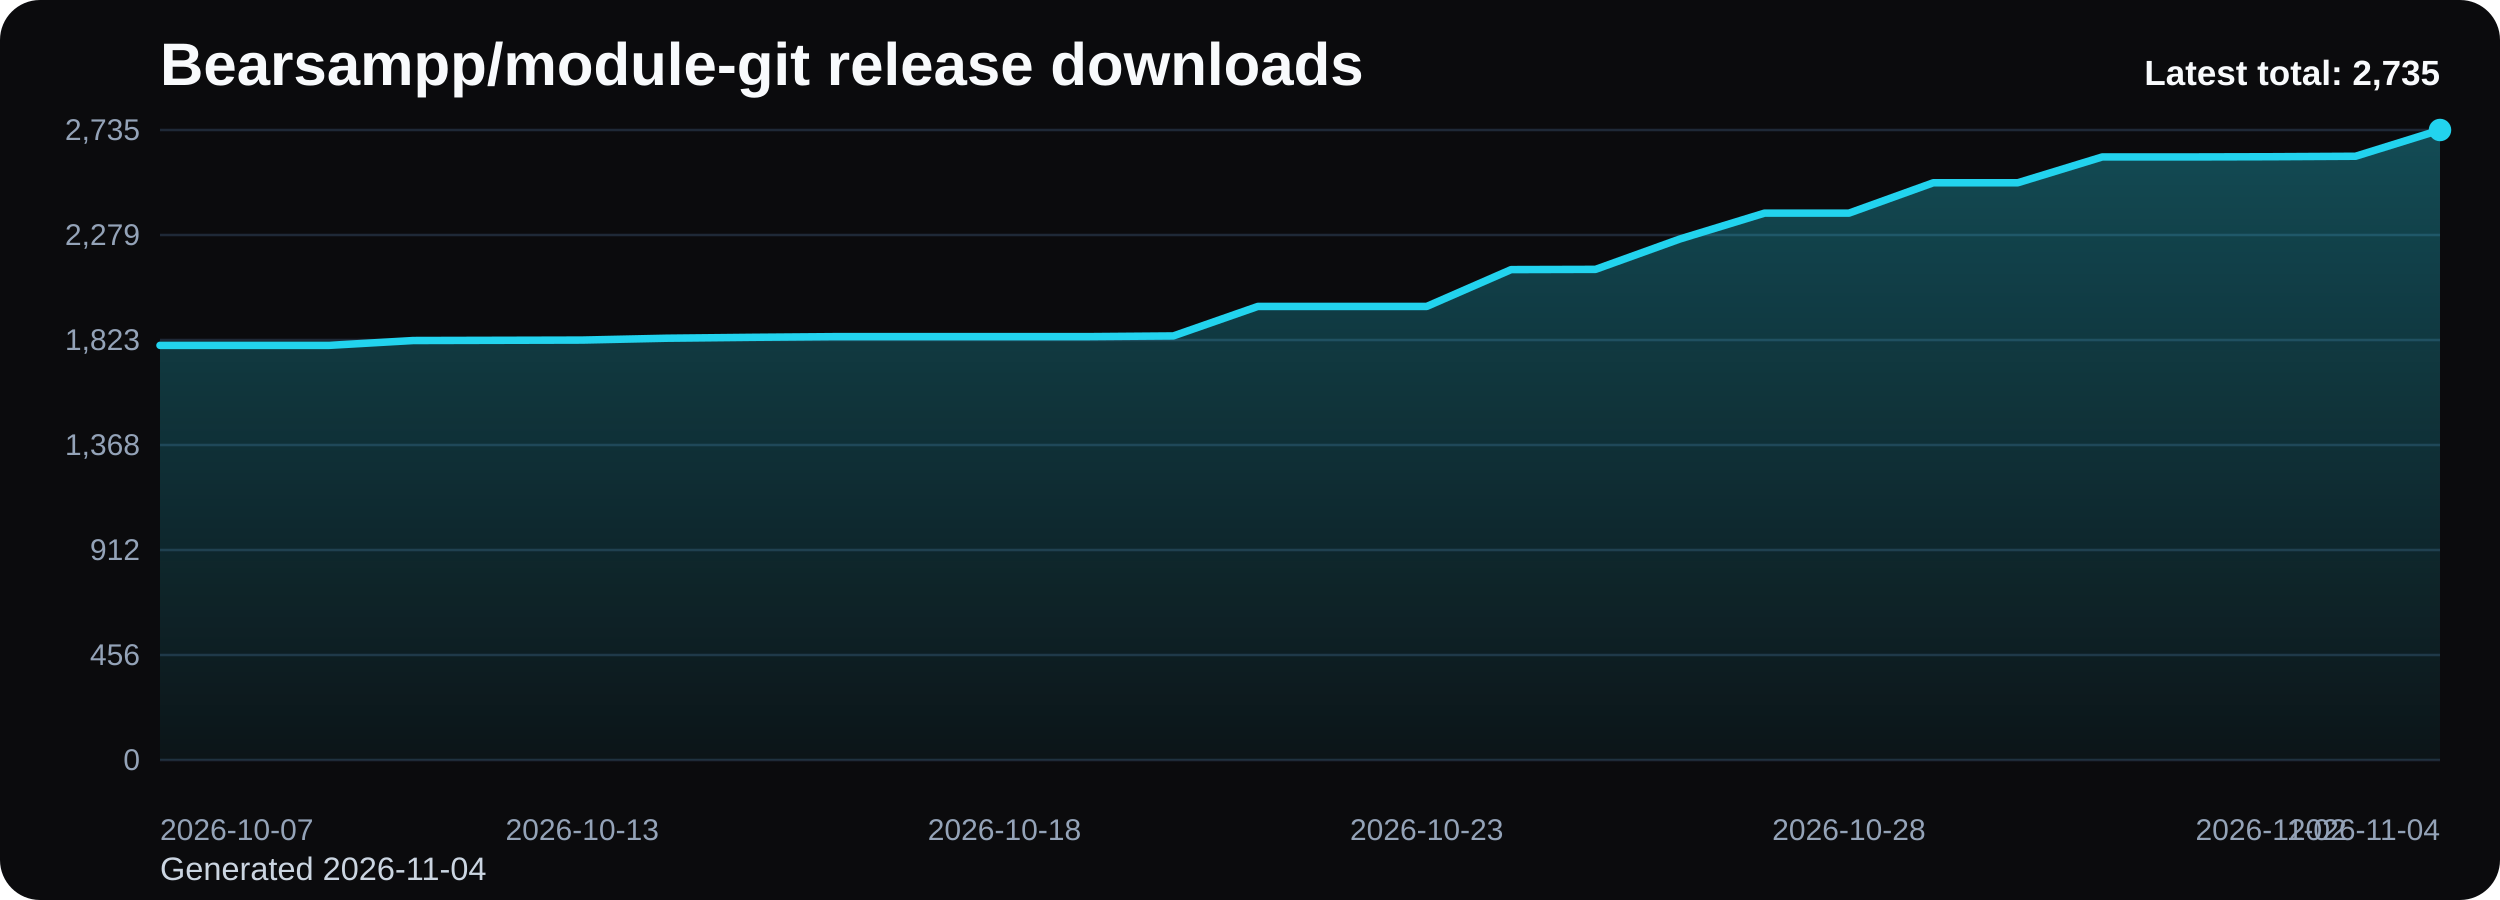
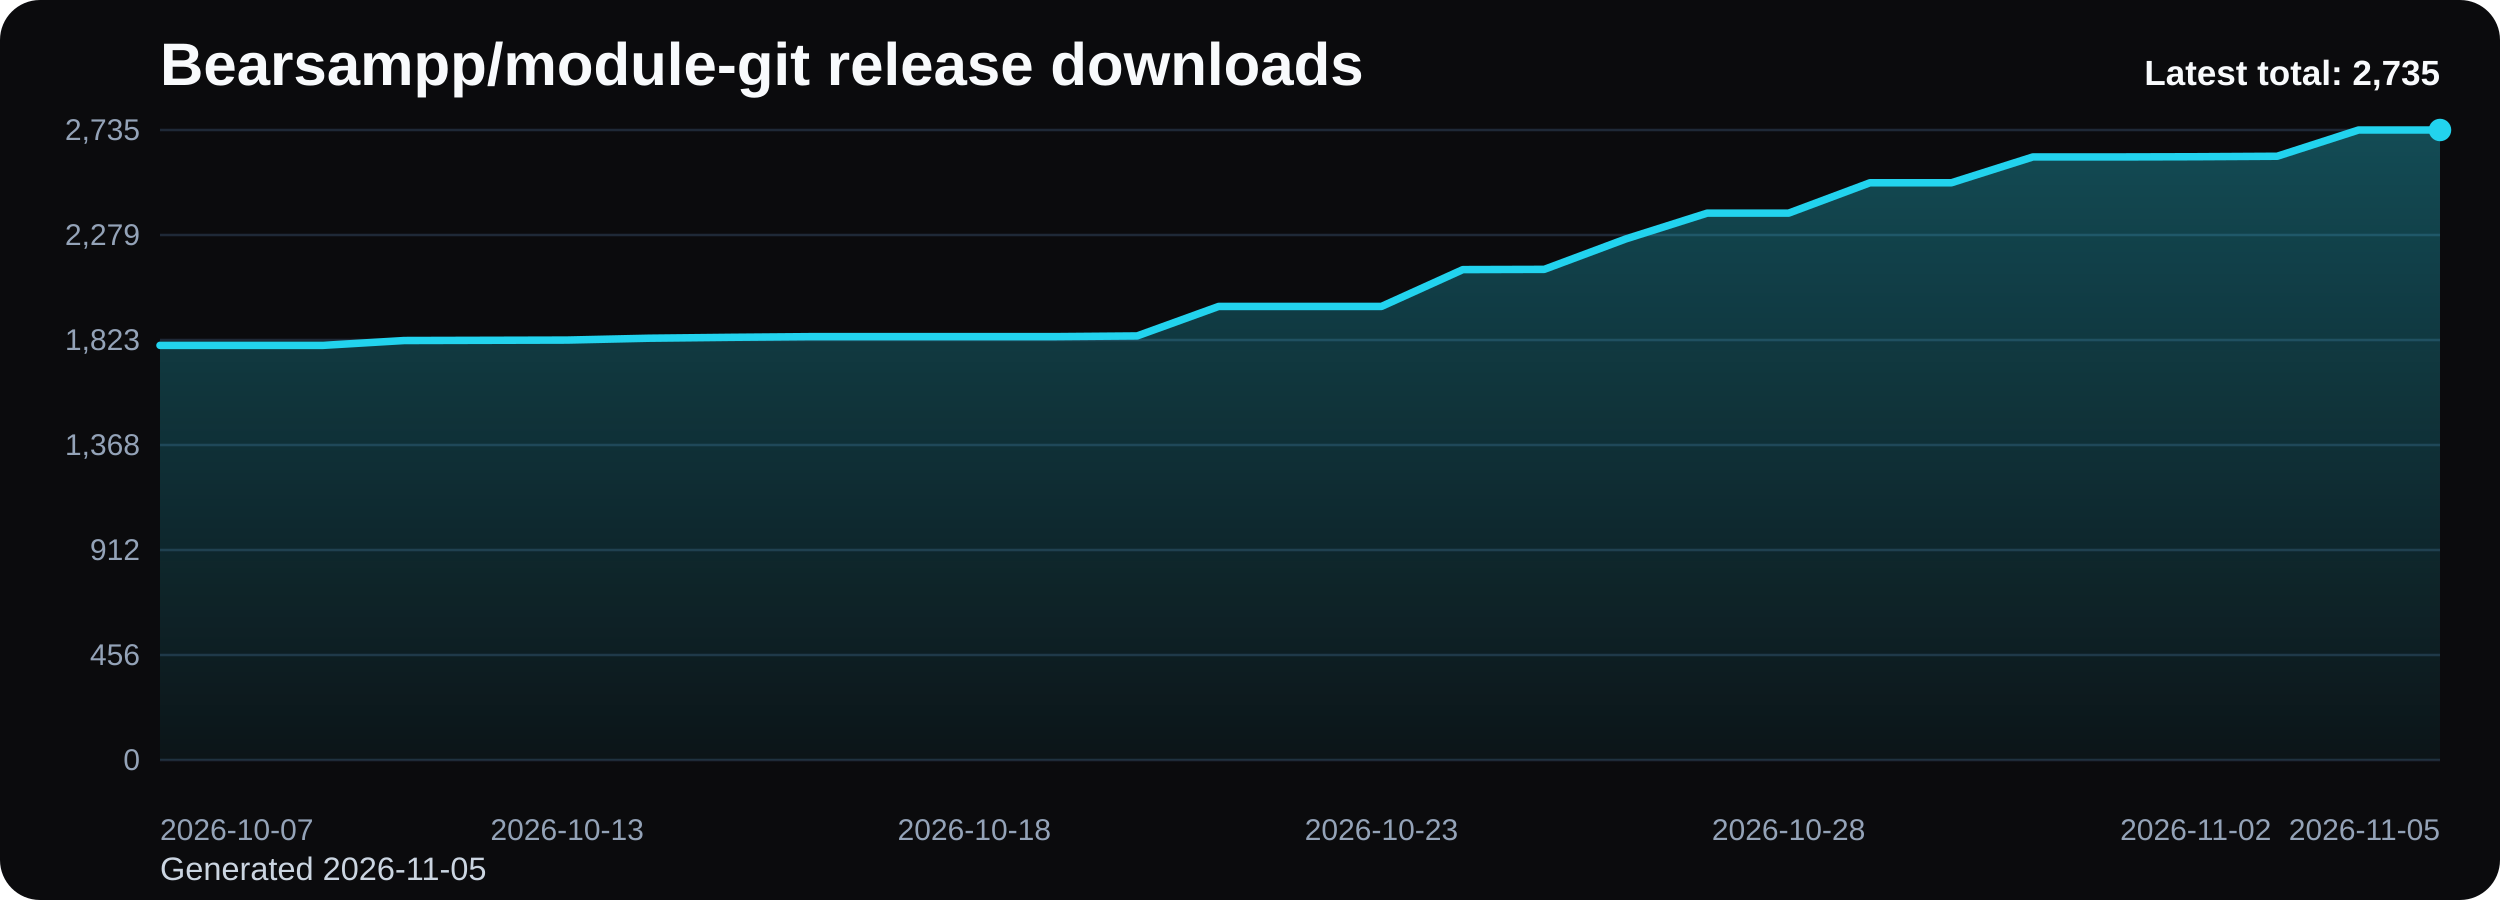
<svg xmlns="http://www.w3.org/2000/svg" viewBox="0 0 1000 360" role="img" aria-label="Bearsampp/module-git release downloads chart">
  <defs>
    <linearGradient id="fill-total-trend-black" x1="0" y1="0" x2="0" y2="1">
      <stop offset="0%" stop-color="#22d3ee" stop-opacity="0.32" />
      <stop offset="100%" stop-color="#22d3ee" stop-opacity="0.05" />
    </linearGradient>
    <style>
      .bg { fill: #0b0b0d; }
      .title { font: 700 24px Arial, sans-serif; fill: #f8fafc; }
      .sub { font: 400 13px Arial, sans-serif; fill: #cbd5e1; }
      .grid { stroke: #1f2937; stroke-width: 1; }
      .axis { font: 400 12px Arial, sans-serif; fill: #94a3b8; }
      .line { fill: none; stroke: #22d3ee; stroke-width: 3; stroke-linecap: round; stroke-linejoin: round; }
      .dot { fill: #22d3ee; }
      .value { font: 600 11px Arial, sans-serif; fill: #cbd5e1; }
      .latest { font: 700 14px Arial, sans-serif; fill: #f8fafc; }
    </style>
  </defs>
  <rect class="bg" x="0" y="0" width="1000" height="360" rx="16" />
  <text class="title" x="64" y="34">Bearsampp/module-git release downloads</text>
-   <text class="sub" x="64" y="352">Generated 2026-11-04</text>
+   <text class="sub" x="64" y="352">Generated 2026-11-05</text>
  <line x1="64" y1="52.00" x2="976" y2="52.00" class="grid" />
  <text x="56" y="56.00" text-anchor="end" class="axis">2,735</text>
  <line x1="64" y1="94.00" x2="976" y2="94.00" class="grid" />
  <text x="56" y="98.00" text-anchor="end" class="axis">2,279</text>
  <line x1="64" y1="136.00" x2="976" y2="136.00" class="grid" />
  <text x="56" y="140.00" text-anchor="end" class="axis">1,823</text>
  <line x1="64" y1="178.00" x2="976" y2="178.00" class="grid" />
  <text x="56" y="182.00" text-anchor="end" class="axis">1,368</text>
  <line x1="64" y1="220.00" x2="976" y2="220.00" class="grid" />
  <text x="56" y="224.00" text-anchor="end" class="axis">912</text>
  <line x1="64" y1="262.00" x2="976" y2="262.00" class="grid" />
  <text x="56" y="266.00" text-anchor="end" class="axis">456</text>
  <line x1="64" y1="304.00" x2="976" y2="304.00" class="grid" />
  <text x="56" y="308.00" text-anchor="end" class="axis">0</text>
-   <path d="M 64.00 304 L 64.00 138.15 L 97.78 138.15 L 131.56 138.15 L 165.33 136.21 L 199.11 136.12 L 232.89 136.03 L 266.67 135.29 L 300.44 134.93 L 334.22 134.65 L 368.00 134.65 L 401.78 134.65 L 435.56 134.65 L 469.33 134.37 L 503.11 122.58 L 536.89 122.58 L 570.67 122.58 L 604.44 107.84 L 638.22 107.74 L 672.00 95.58 L 705.78 85.26 L 739.56 85.26 L 773.33 73.10 L 807.11 73.10 L 840.89 62.78 L 874.67 62.78 L 908.44 62.69 L 942.22 62.50 L 976.00 52.00 L 976.00 304 Z" fill="url(#fill-total-trend-black)" />
-   <polyline class="line" points="64.00,138.15 97.78,138.15 131.56,138.15 165.33,136.21 199.11,136.12 232.89,136.03 266.67,135.29 300.44,134.93 334.22,134.65 368.00,134.65 401.78,134.65 435.56,134.65 469.33,134.37 503.11,122.58 536.89,122.58 570.67,122.58 604.44,107.84 638.22,107.74 672.00,95.58 705.78,85.26 739.56,85.26 773.33,73.10 807.11,73.10 840.89,62.78 874.67,62.78 908.44,62.69 942.22,62.50 976.00,52.00" />
+   <path d="M 64.00 304 L 64.00 138.15 L 96.57 138.15 L 129.14 138.15 L 161.71 136.21 L 194.29 136.12 L 226.86 136.03 L 259.43 135.29 L 292.00 134.93 L 324.57 134.65 L 357.14 134.65 L 389.71 134.65 L 422.29 134.65 L 454.86 134.37 L 487.43 122.58 L 520.00 122.58 L 552.57 122.58 L 585.14 107.84 L 617.71 107.74 L 650.29 95.58 L 682.86 85.26 L 715.43 85.26 L 748.00 73.10 L 780.57 73.10 L 813.14 62.78 L 845.71 62.78 L 878.29 62.69 L 910.86 62.50 L 943.43 52.00 L 976.00 52.00 L 976.00 304 Z" fill="url(#fill-total-trend-black)" />
+   <polyline class="line" points="64.00,138.15 96.57,138.15 129.14,138.15 161.71,136.21 194.29,136.12 226.86,136.03 259.43,135.29 292.00,134.93 324.57,134.65 357.14,134.65 389.71,134.65 422.29,134.65 454.86,134.37 487.43,122.58 520.00,122.58 552.57,122.58 585.14,107.84 617.71,107.74 650.29,95.58 682.86,85.26 715.43,85.26 748.00,73.10 780.57,73.10 813.14,62.78 845.71,62.78 878.29,62.69 910.86,62.50 943.43,52.00 976.00,52.00" />
  <circle class="dot" cx="976.00" cy="52.00" r="4.5" />
  <text class="axis" x="64.00" y="336" text-anchor="start">2026-10-07</text>
-   <text class="axis" x="232.89" y="336" text-anchor="middle">2026-10-13</text>
-   <text class="axis" x="401.78" y="336" text-anchor="middle">2026-10-18</text>
-   <text class="axis" x="570.67" y="336" text-anchor="middle">2026-10-23</text>
-   <text class="axis" x="739.56" y="336" text-anchor="middle">2026-10-28</text>
-   <text class="axis" x="908.44" y="336" text-anchor="middle">2026-11-02</text>
-   <text class="axis" x="976.00" y="336" text-anchor="end">2026-11-04</text>
+   <text class="axis" x="226.86" y="336" text-anchor="middle">2026-10-13</text>
+   <text class="axis" x="389.71" y="336" text-anchor="middle">2026-10-18</text>
+   <text class="axis" x="552.57" y="336" text-anchor="middle">2026-10-23</text>
+   <text class="axis" x="715.43" y="336" text-anchor="middle">2026-10-28</text>
+   <text class="axis" x="878.29" y="336" text-anchor="middle">2026-11-02</text>
+   <text class="axis" x="976.00" y="336" text-anchor="end">2026-11-05</text>
  <text class="latest" x="976" y="34" text-anchor="end">Latest total: 2,735</text>
</svg>
